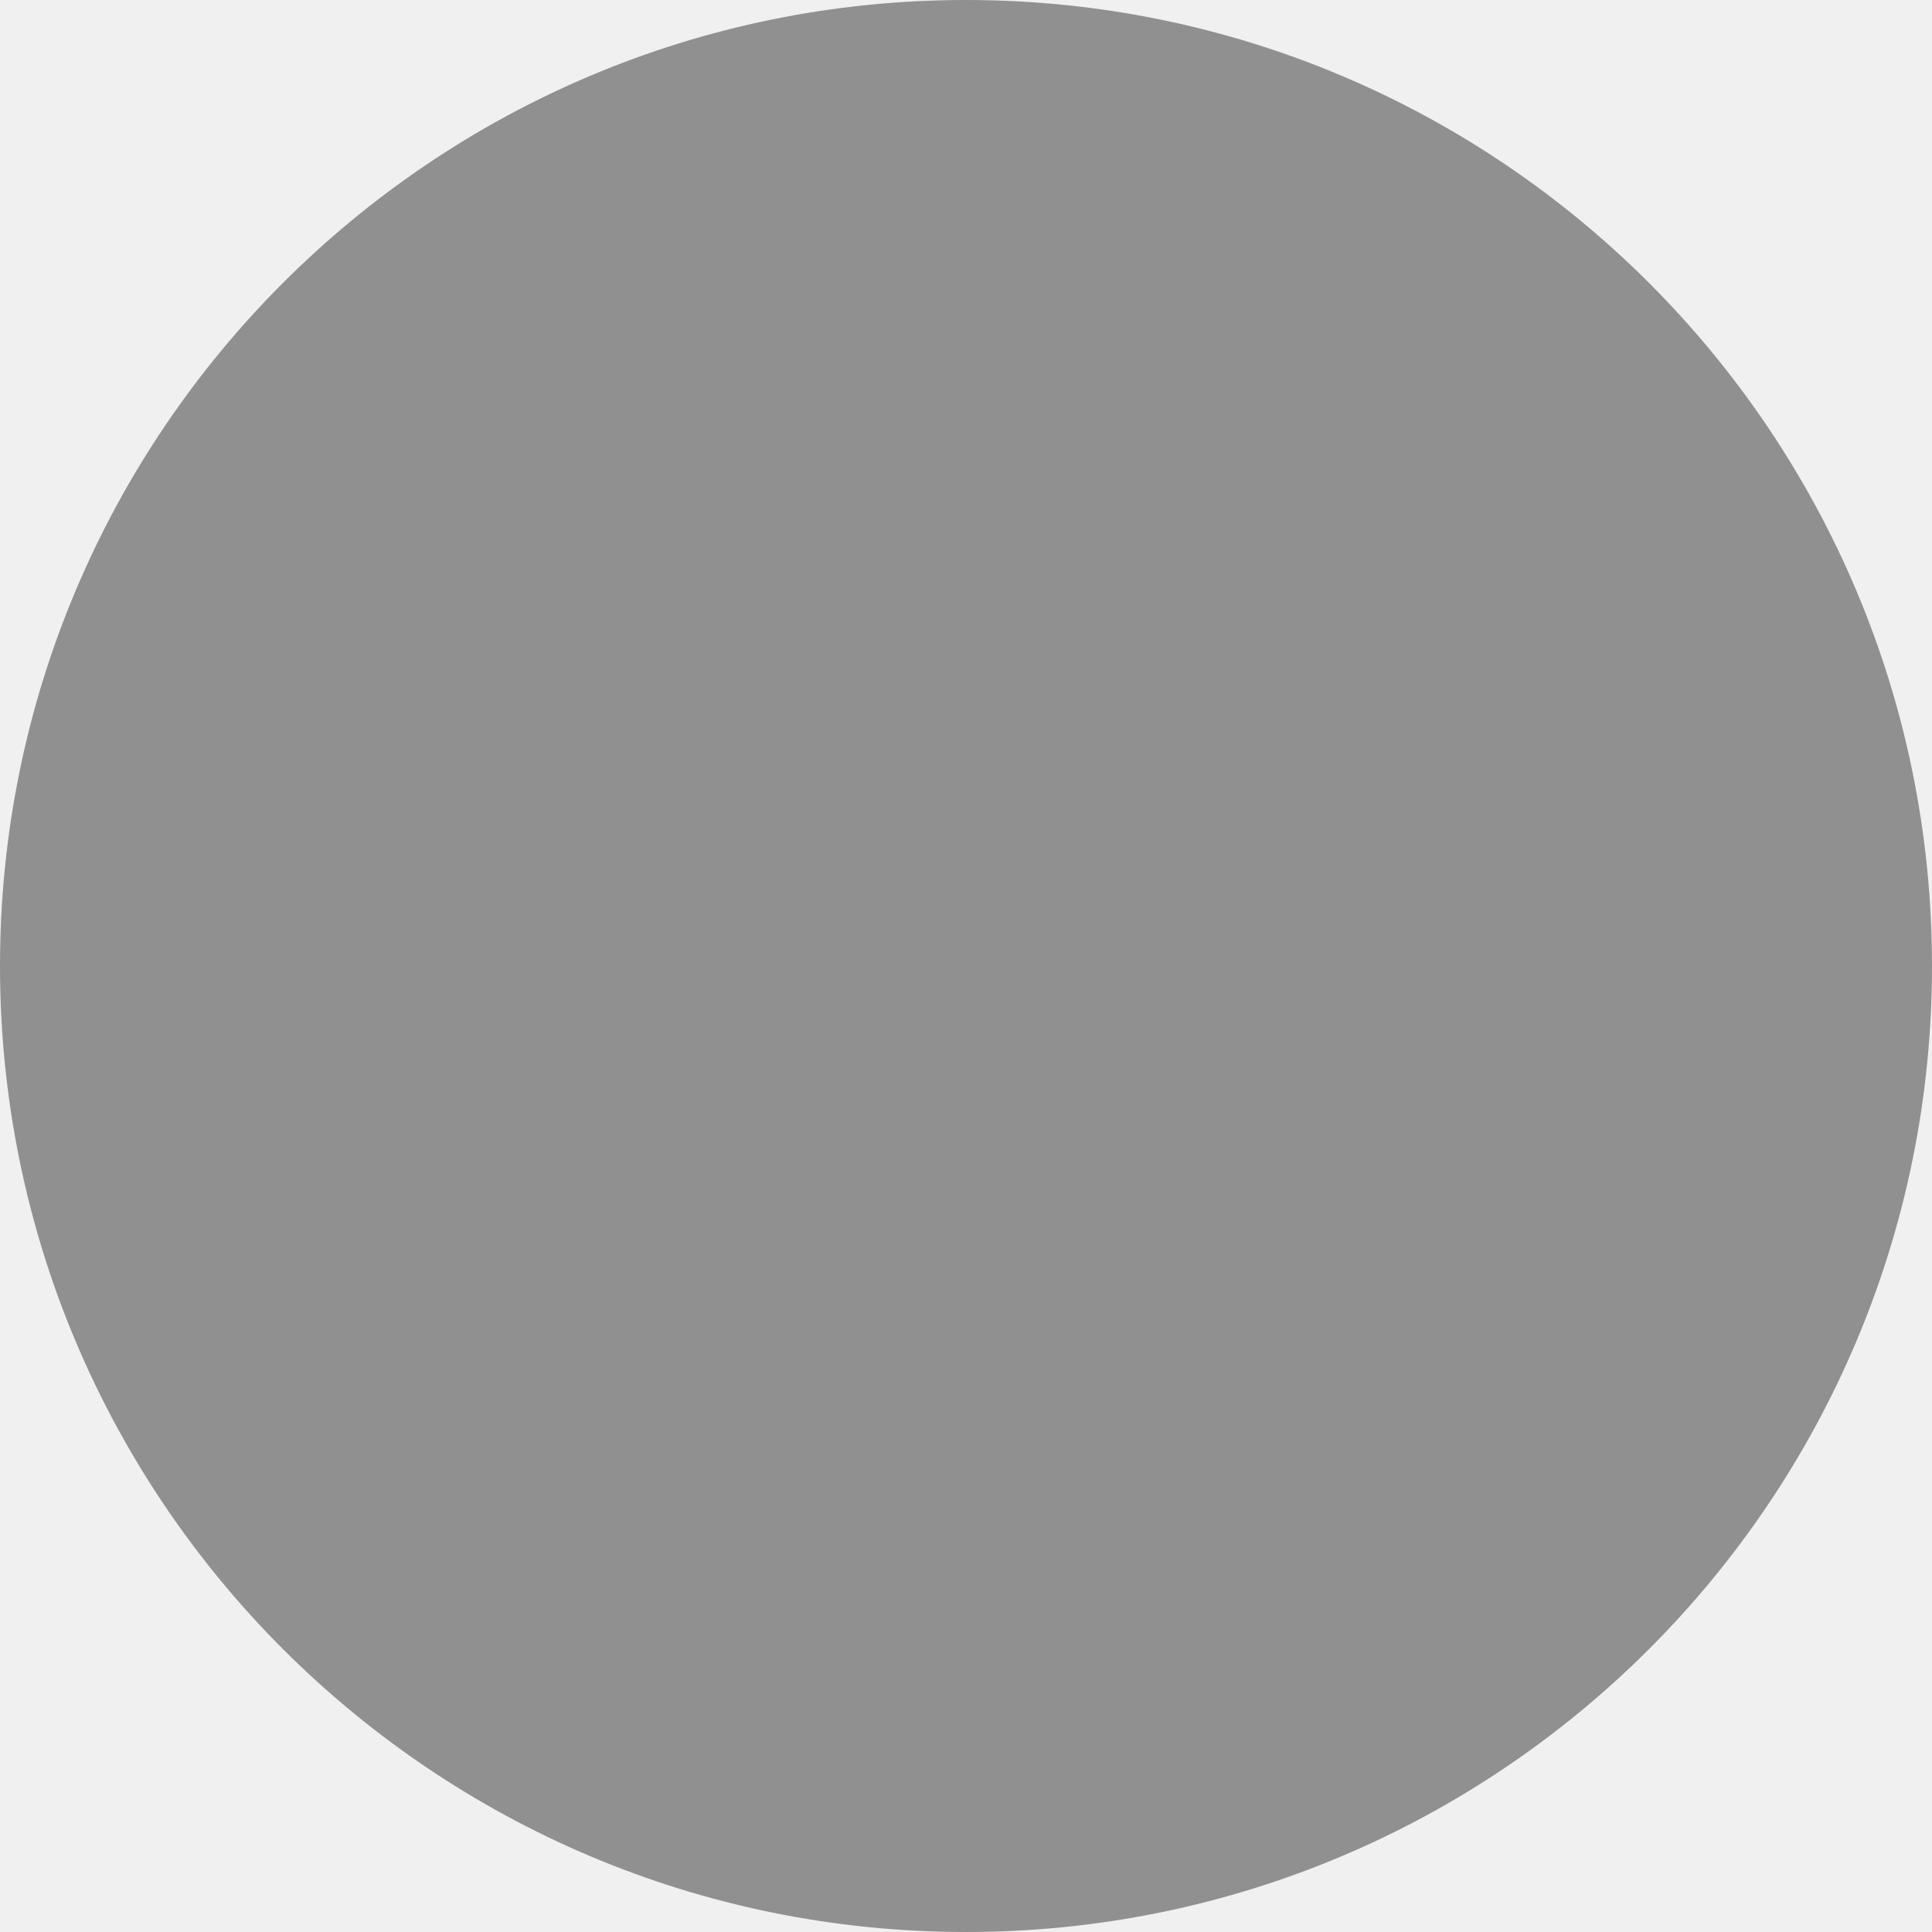
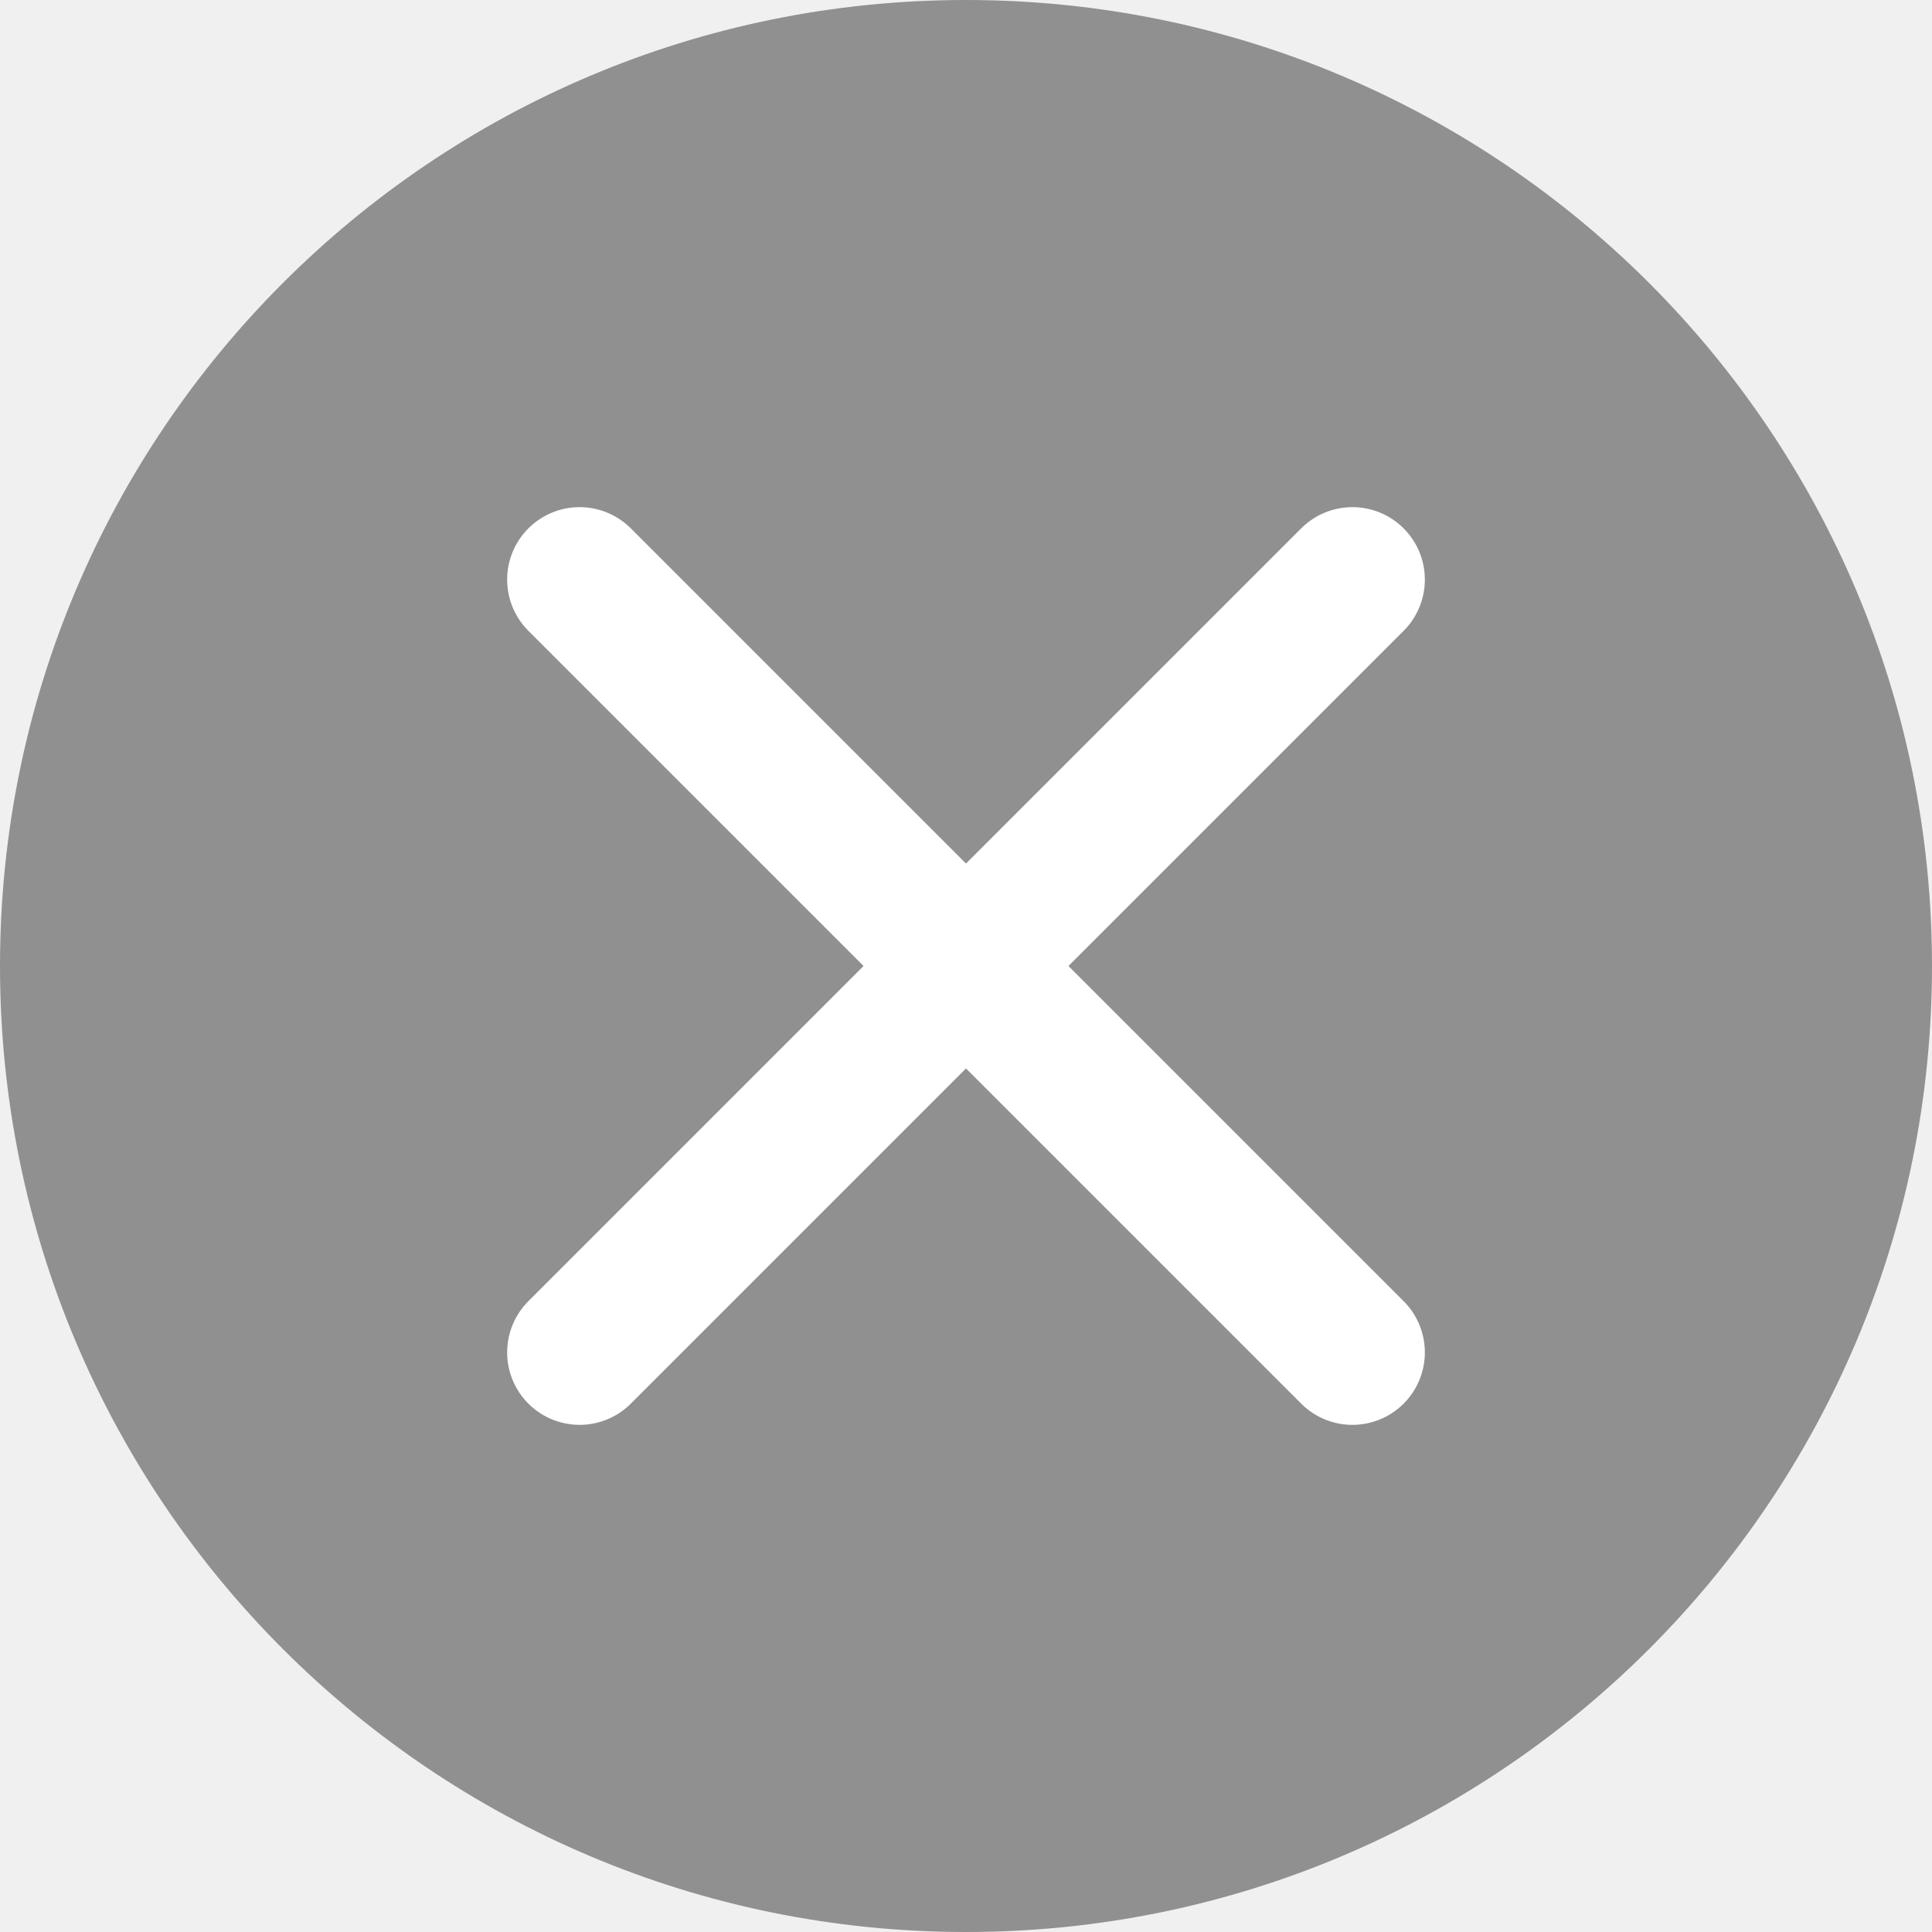
- <svg xmlns="http://www.w3.org/2000/svg" width="20" height="20" viewBox="0 0 20 20" fill="none">
-   <circle cx="10" cy="10" r="10" fill="black" fill-opacity="0.4" />
+ <svg xmlns="http://www.w3.org/2000/svg" width="20px" height="20px" viewBox="0 0 20 20" version="1.1">
+   <g id="Page-1" stroke="none" stroke-width="1" fill="none" fill-rule="evenodd">
+     <g id="Group">
+       <circle id="Oval" fill-opacity="0.4" fill="#000000" fill-rule="nonzero" cx="10" cy="10" r="10" />
+       <polyline id="Path" stroke="#FFFFFF" stroke-width="1.5" stroke-linecap="round" points="14 6 10 10 14 14" />
+       <polyline id="Path" stroke="#FFFFFF" stroke-width="1.5" stroke-linecap="round" points="6 14 10 10 6 6" />
+     </g>
+   </g>
</svg>
